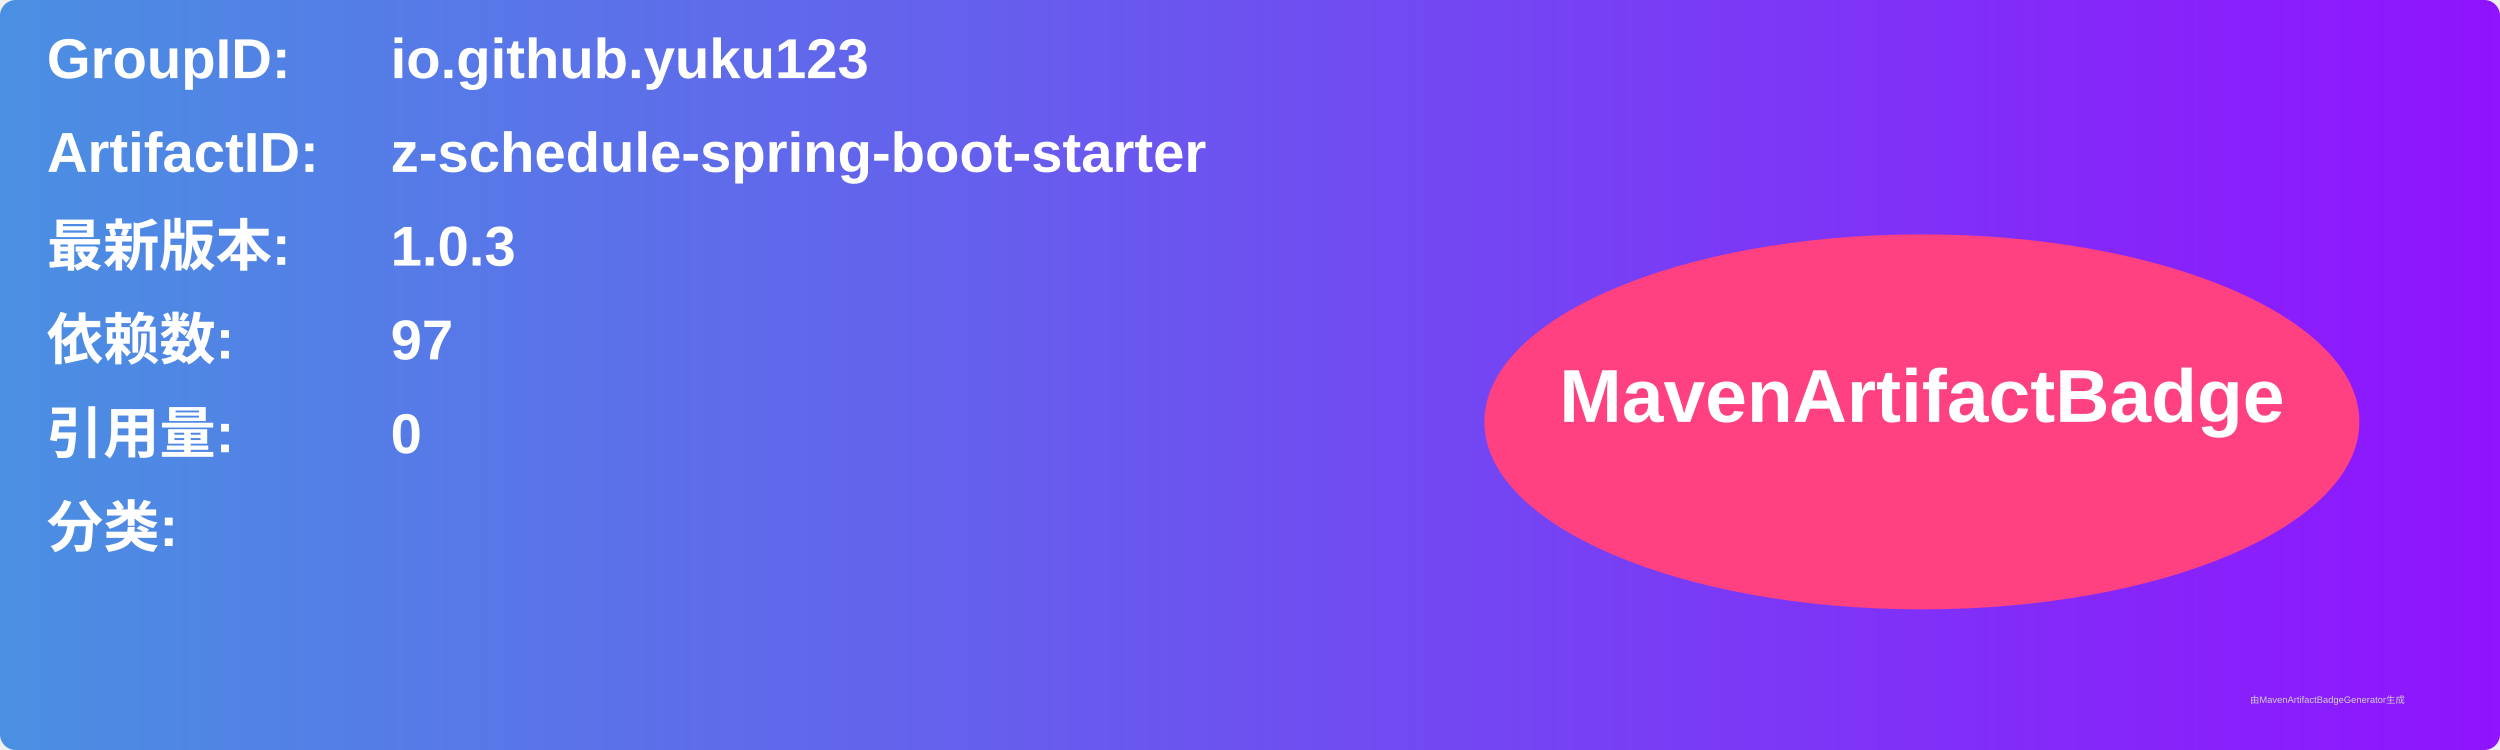
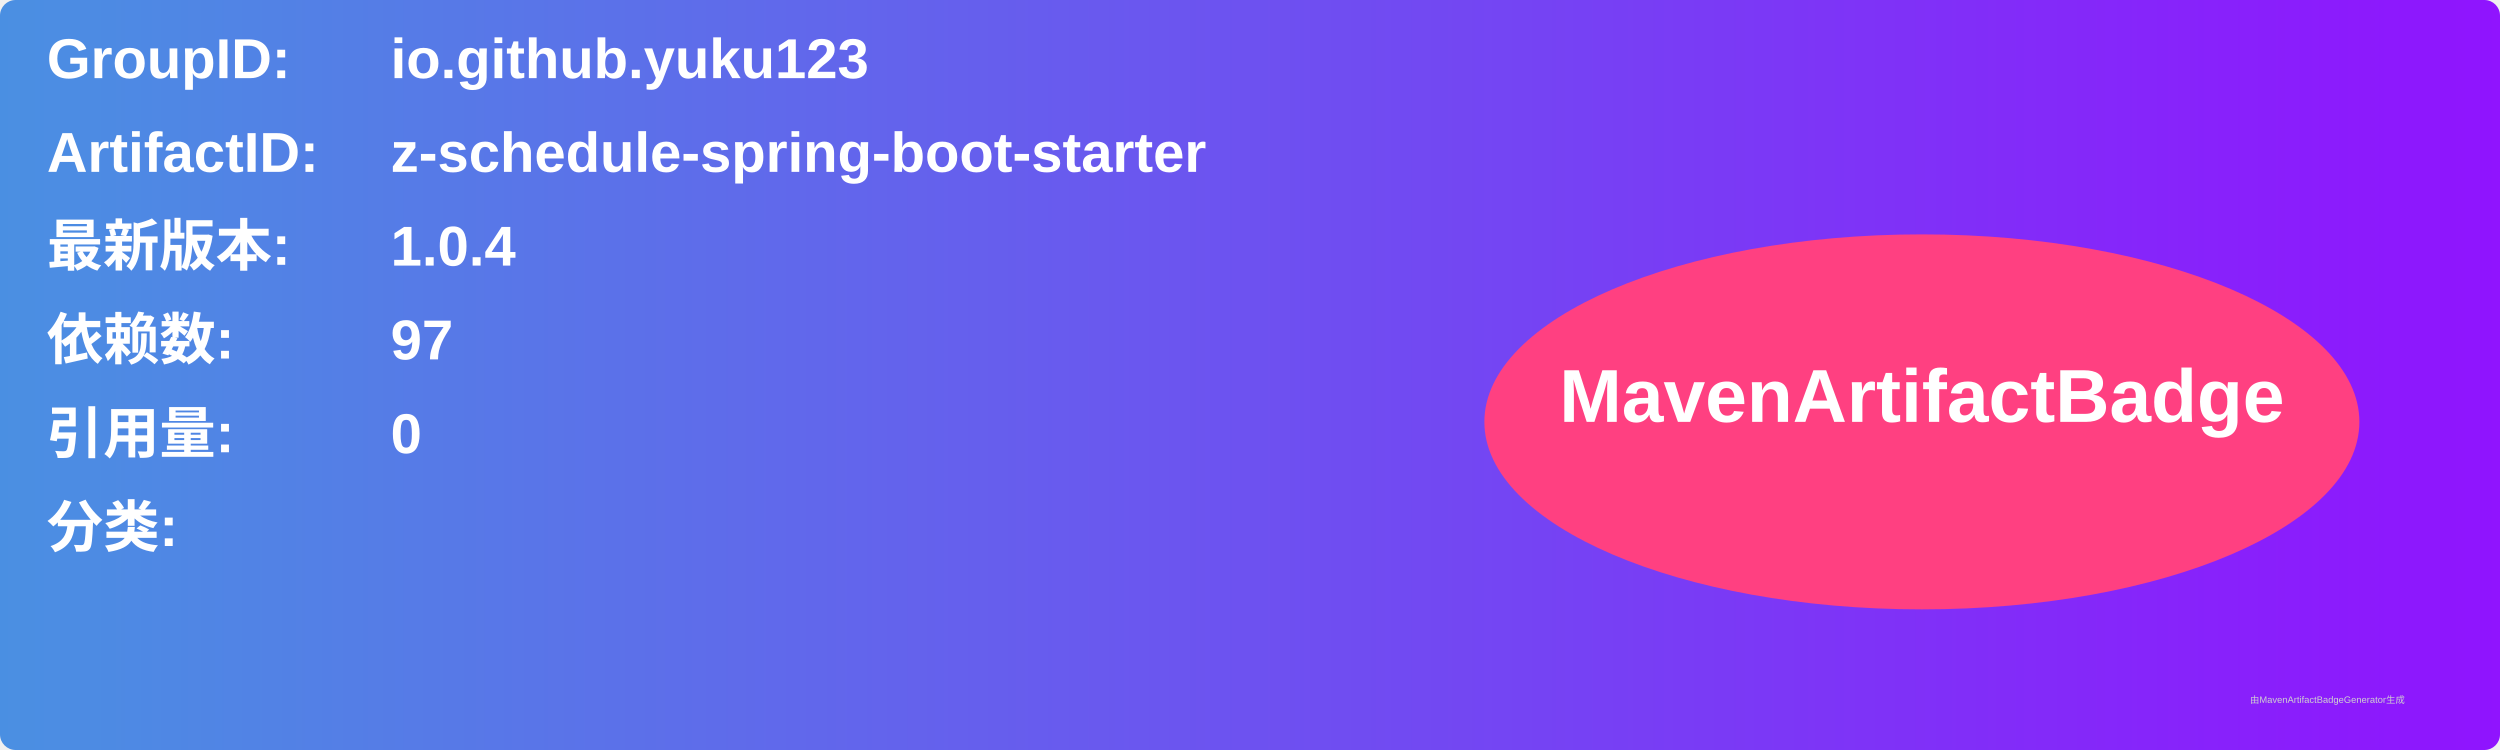
<svg xmlns="http://www.w3.org/2000/svg" width="800" height="240" viewBox="0 0 800 240">
  <linearGradient id="grad" x1="0%" y1="0%" x2="100%" y2="0%">
    <stop offset="0%" stop-color="#4a90e2" />
    <stop offset="100%" stop-color="#9013fe" />
  </linearGradient>
  <rect width="100%" height="100%" rx="5" ry="5" fill="url(#grad)" />
  <g transform="translate(15, 15)">
    <text x="0" y="10" font-family="Arial" font-size="18" fill="white" font-weight="bold" width="260">GroupID:</text>
    <text x="110" y="10" font-family="Arial" font-size="18" fill="white" font-weight="bold" width="460">io.github.yuku123</text>
    <text x="0" y="40" font-family="Arial" font-size="18" fill="white" font-weight="bold" width="260">ArtifactID:</text>
    <text x="110" y="40" font-family="Arial" font-size="18" fill="white" font-weight="bold" width="460">z-schedule-spring-boot-starter</text>
    <text x="0" y="70" font-family="Arial" font-size="18" fill="white" font-weight="bold">最新版本:</text>
    <text x="110" y="70" font-family="Arial" font-size="18" fill="white" font-weight="bold">
-       <tspan font-weight="bold">1.0.3</tspan>
+       <tspan font-weight="bold">1.0.4</tspan>
    </text>
    <text x="0" y="100" font-family="Arial" font-size="18" fill="white" font-weight="bold">依赖数: </text>
    <text x="110" y="100" font-family="Arial" font-size="18" fill="white">
      <tspan font-weight="bold">97</tspan>
    </text>
    <text x="0" y="130" font-family="Arial" font-size="18" fill="white" font-weight="bold">引用量: </text>
    <text x="110" y="130" font-family="Arial" font-size="18" fill="white">
      <tspan font-weight="bold">0</tspan>
    </text>
    <text x="0" y="160" font-family="Arial" font-size="18" fill="white" font-weight="bold">分类:</text>
    <text x="10" y="190" font-family="Arial" font-size="10" fill="white">
      <tspan font-weight="bold" />
    </text>
    <ellipse cx="600" cy="120" rx="140" ry="60" fill="#ff4081" />
    <text x="600" y="120" text-anchor="middle" font-family="Arial" font-size="24" fill="white" font-weight="bold">MavenArtifactBadge</text>
  </g>
  <text x="720" y="225" font-family="Arial" font-size="3" fill="#d0d0d0">由MavenArtifactBadgeGenerator生成</text>
</svg>
